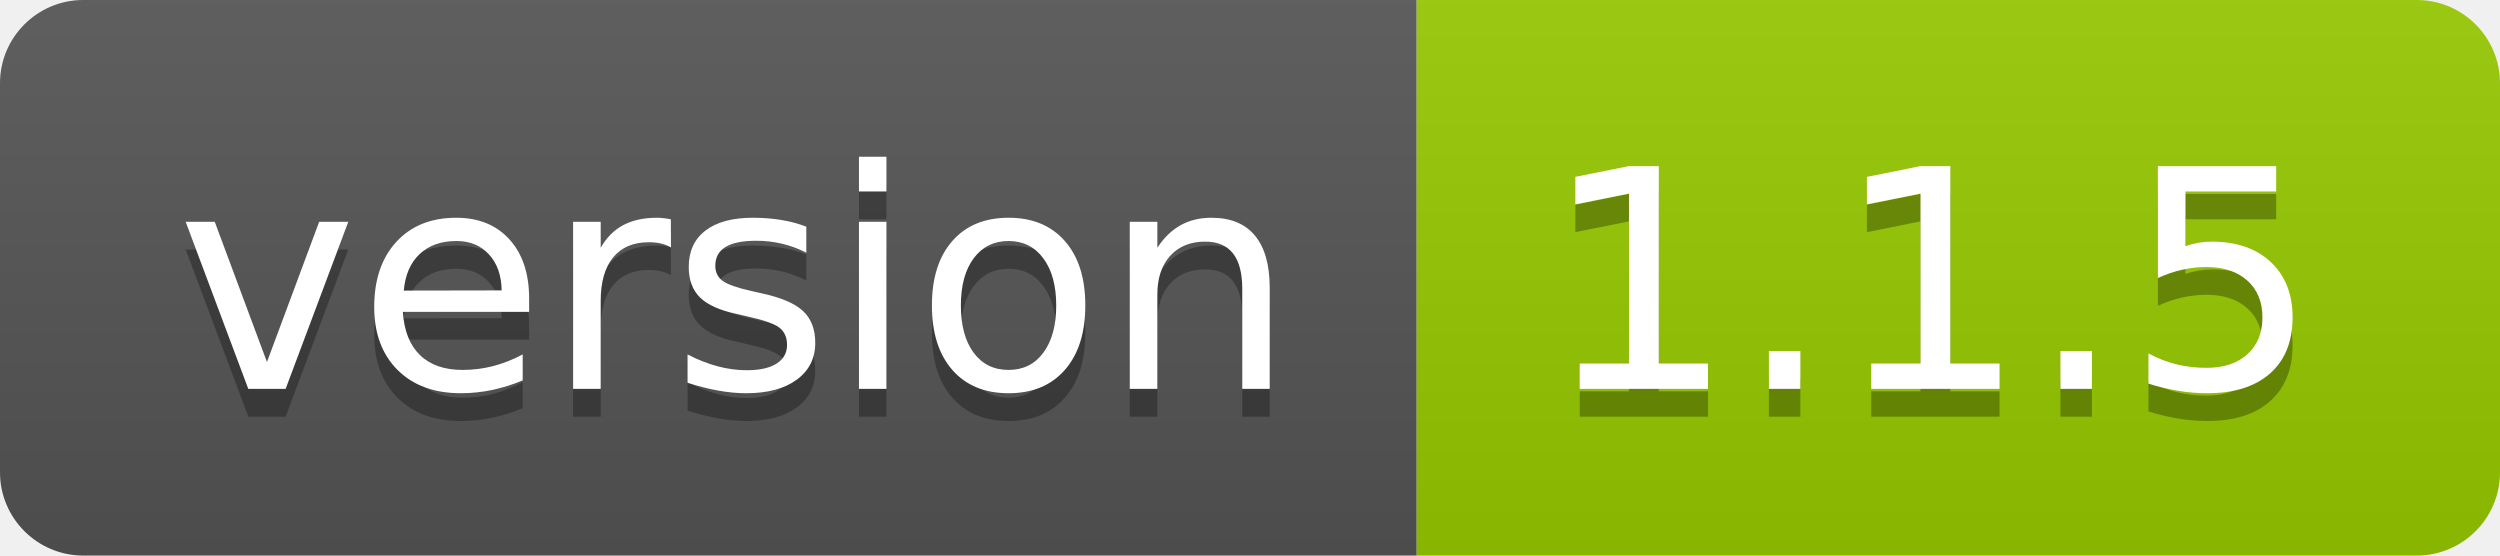
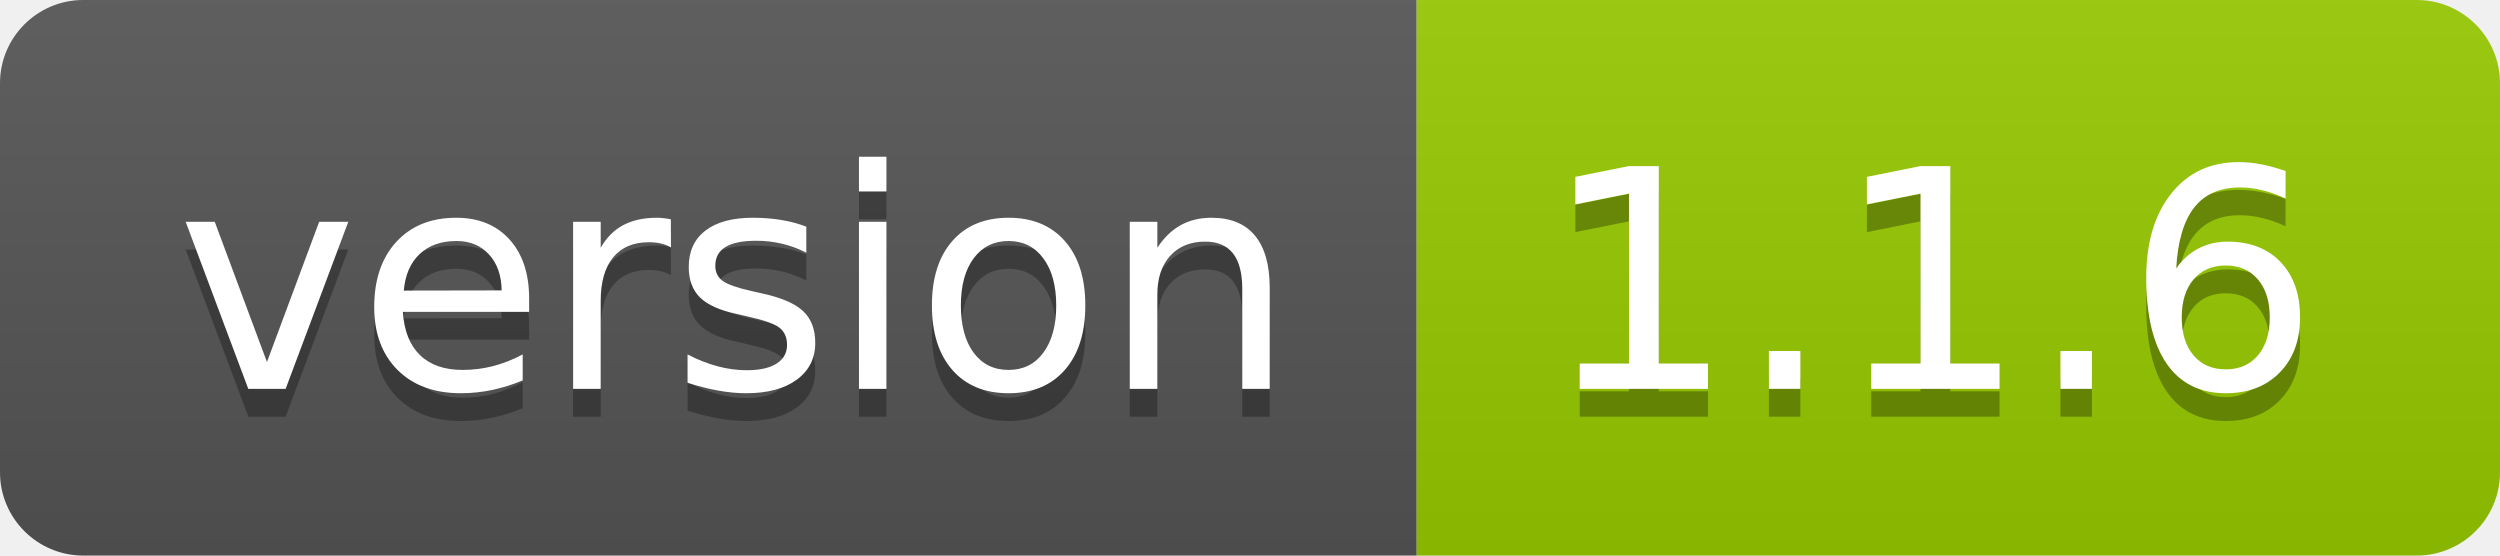
<svg xmlns="http://www.w3.org/2000/svg" width="90" height="20">
  <linearGradient id="smooth" x2="0" y2="100%">
    <stop offset="0" stop-color="#bbb" stop-opacity=".1" />
    <stop offset="1" stop-opacity=".1" />
  </linearGradient>
  <clipPath id="round">
    <rect width="90" height="20" rx="3" fill="#fff" />
  </clipPath>
  <g clip-path="url(#round)">
    <rect width="51" height="20" fill="#555" />
    <rect x="51" width="39" height="20" fill="#97ca00" />
    <rect width="90" height="20" fill="url(#smooth)" />
  </g>
  <g fill="#fff" text-anchor="middle" font-family="DejaVu Sans,Verdana,Geneva,sans-serif" font-size="110">
    <text x="265" y="150" fill="#010101" fill-opacity=".3" transform="scale(0.1)" textLength="410" lengthAdjust="spacing">version</text>
    <text x="265" y="140" transform="scale(0.1)" textLength="410" lengthAdjust="spacing">version</text>
-     <text x="695" y="150" fill="#010101" fill-opacity=".3" transform="scale(0.1)" textLength="290" lengthAdjust="spacing">1.1.5</text>
-     <text x="695" y="140" transform="scale(0.1)" textLength="290" lengthAdjust="spacing">1.1.5</text>
+     <text x="695" y="150" fill="#010101" fill-opacity=".3" transform="scale(0.1)" textLength="290" lengthAdjust="spacing">1.1.6</text>
+     <text x="695" y="140" transform="scale(0.1)" textLength="290" lengthAdjust="spacing">1.1.6</text>
  </g>
</svg>
